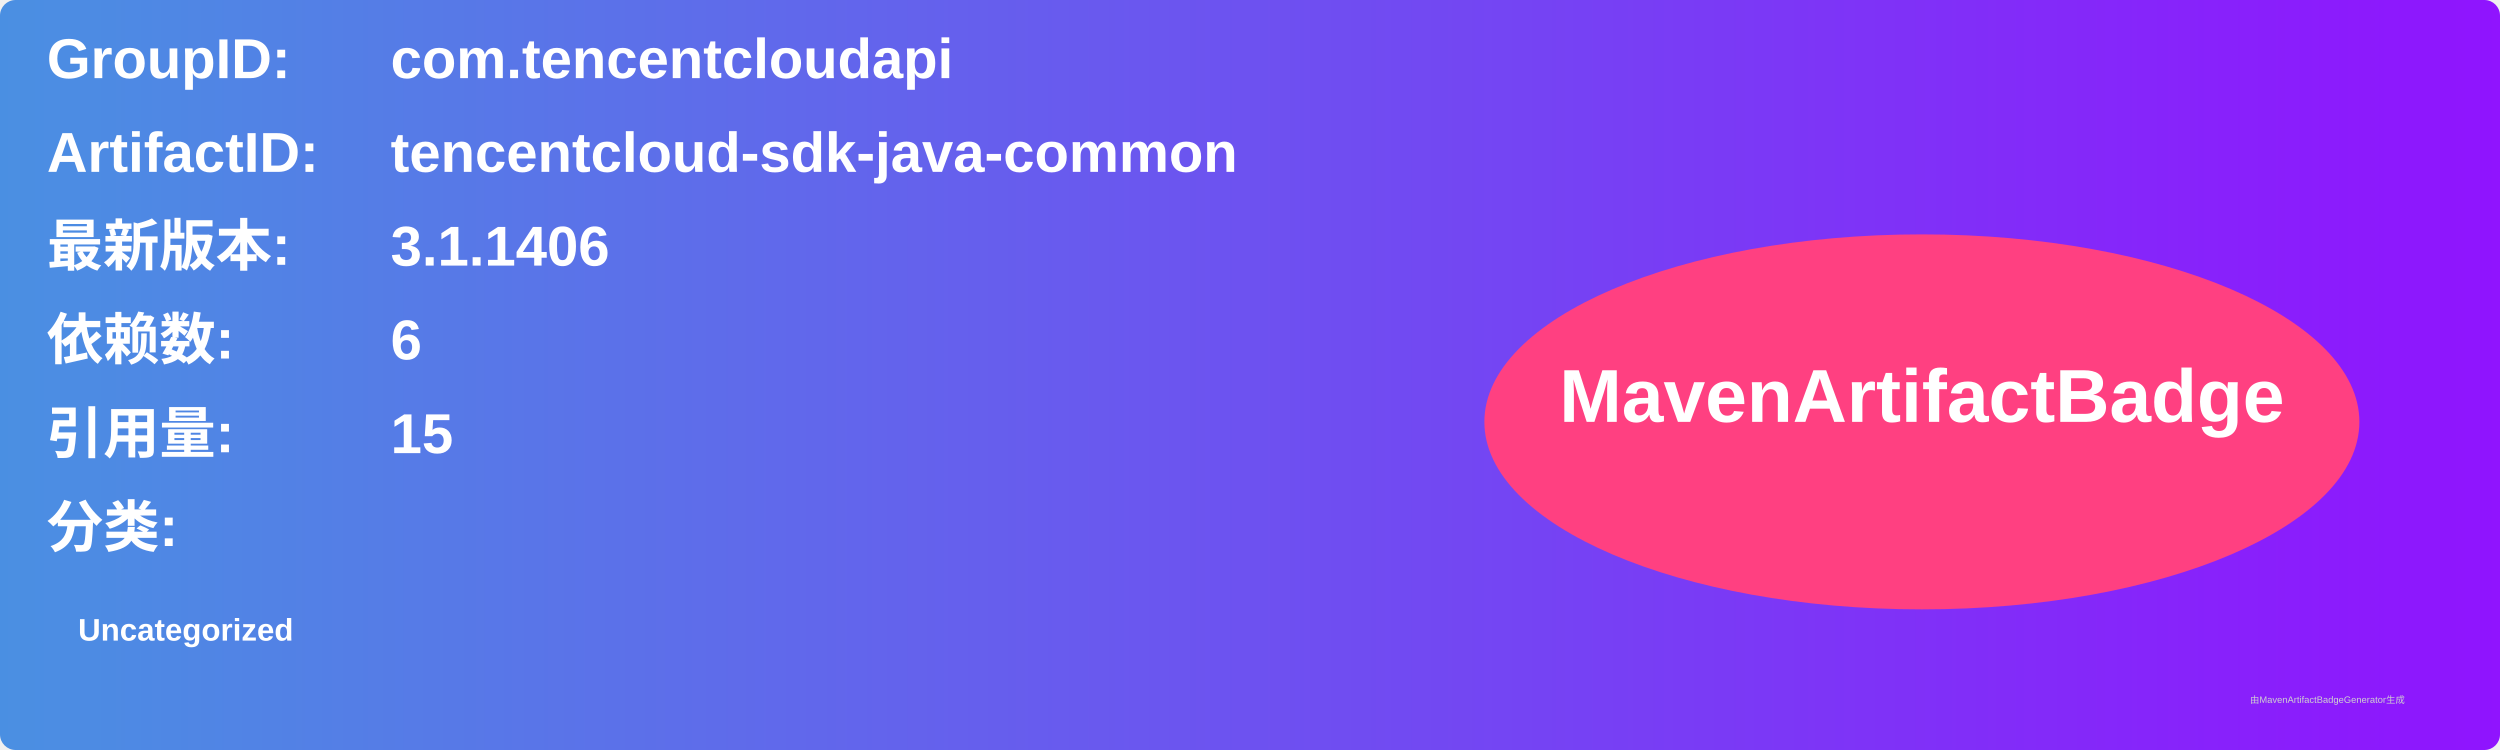
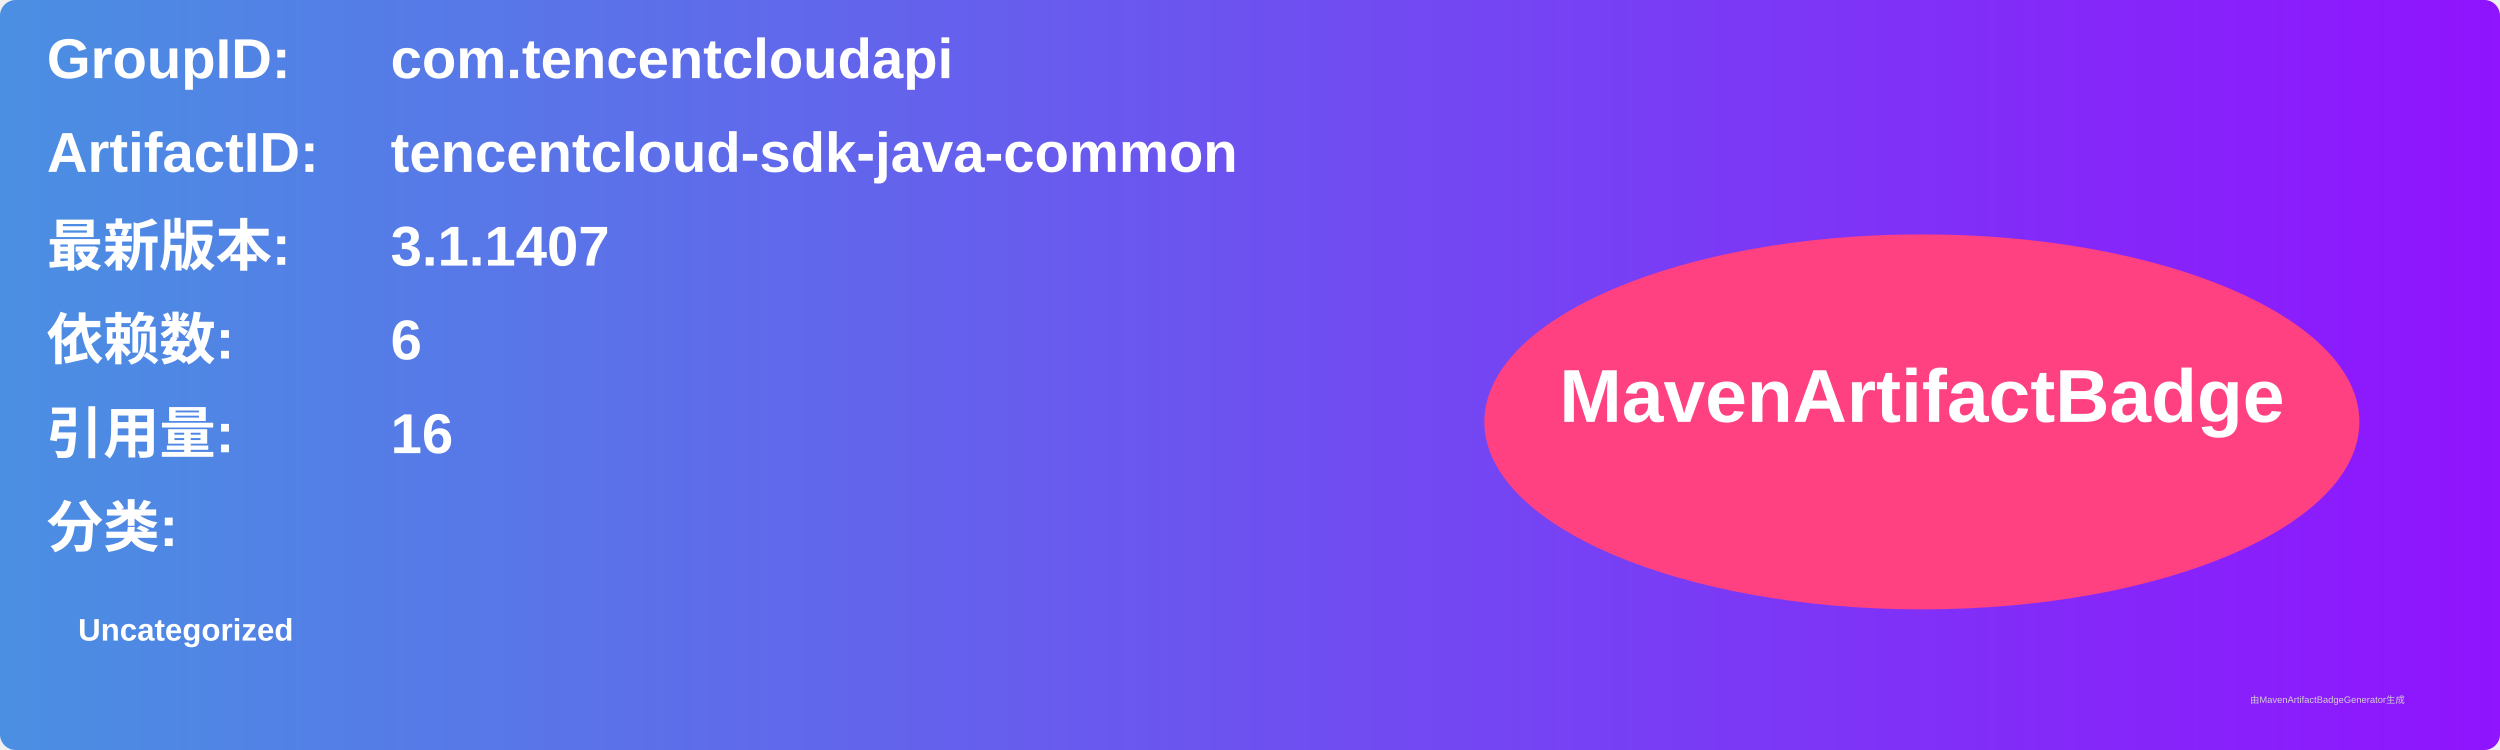
<svg xmlns="http://www.w3.org/2000/svg" width="800" height="240" viewBox="0 0 800 240">
  <linearGradient id="grad" x1="0%" y1="0%" x2="100%" y2="0%">
    <stop offset="0%" stop-color="#4a90e2" />
    <stop offset="100%" stop-color="#9013fe" />
  </linearGradient>
  <rect width="100%" height="100%" rx="5" ry="5" fill="url(#grad)" />
  <g transform="translate(15, 15)">
    <text x="0" y="10" font-family="Arial" font-size="18" fill="white" font-weight="bold" width="260">GroupID:</text>
    <text x="110" y="10" font-family="Arial" font-size="18" fill="white" font-weight="bold" width="460">com.tencentcloudapi</text>
    <text x="0" y="40" font-family="Arial" font-size="18" fill="white" font-weight="bold" width="260">ArtifactID:</text>
    <text x="110" y="40" font-family="Arial" font-size="18" fill="white" font-weight="bold" width="460">tencentcloud-sdk-java-common</text>
    <text x="0" y="70" font-family="Arial" font-size="18" fill="white" font-weight="bold">最新版本:</text>
    <text x="110" y="70" font-family="Arial" font-size="18" fill="white" font-weight="bold">
-       <tspan font-weight="bold">3.1.1406</tspan>
+       <tspan font-weight="bold">3.1.1407</tspan>
    </text>
    <text x="0" y="100" font-family="Arial" font-size="18" fill="white" font-weight="bold">依赖数: </text>
    <text x="110" y="100" font-family="Arial" font-size="18" fill="white">
      <tspan font-weight="bold">6</tspan>
    </text>
    <text x="0" y="130" font-family="Arial" font-size="18" fill="white" font-weight="bold">引用量: </text>
    <text x="110" y="130" font-family="Arial" font-size="18" fill="white">
-       <tspan font-weight="bold">15</tspan>
+       <tspan font-weight="bold">16</tspan>
    </text>
    <text x="0" y="160" font-family="Arial" font-size="18" fill="white" font-weight="bold">分类:</text>
    <text x="10" y="190" font-family="Arial" font-size="10" fill="white">
      <tspan font-weight="bold">Uncategorized</tspan>
    </text>
    <ellipse cx="600" cy="120" rx="140" ry="60" fill="#ff4081" />
    <text x="600" y="120" text-anchor="middle" font-family="Arial" font-size="24" fill="white" font-weight="bold">MavenArtifactBadge</text>
  </g>
  <text x="720" y="225" font-family="Arial" font-size="3" fill="#d0d0d0">由MavenArtifactBadgeGenerator生成</text>
</svg>
